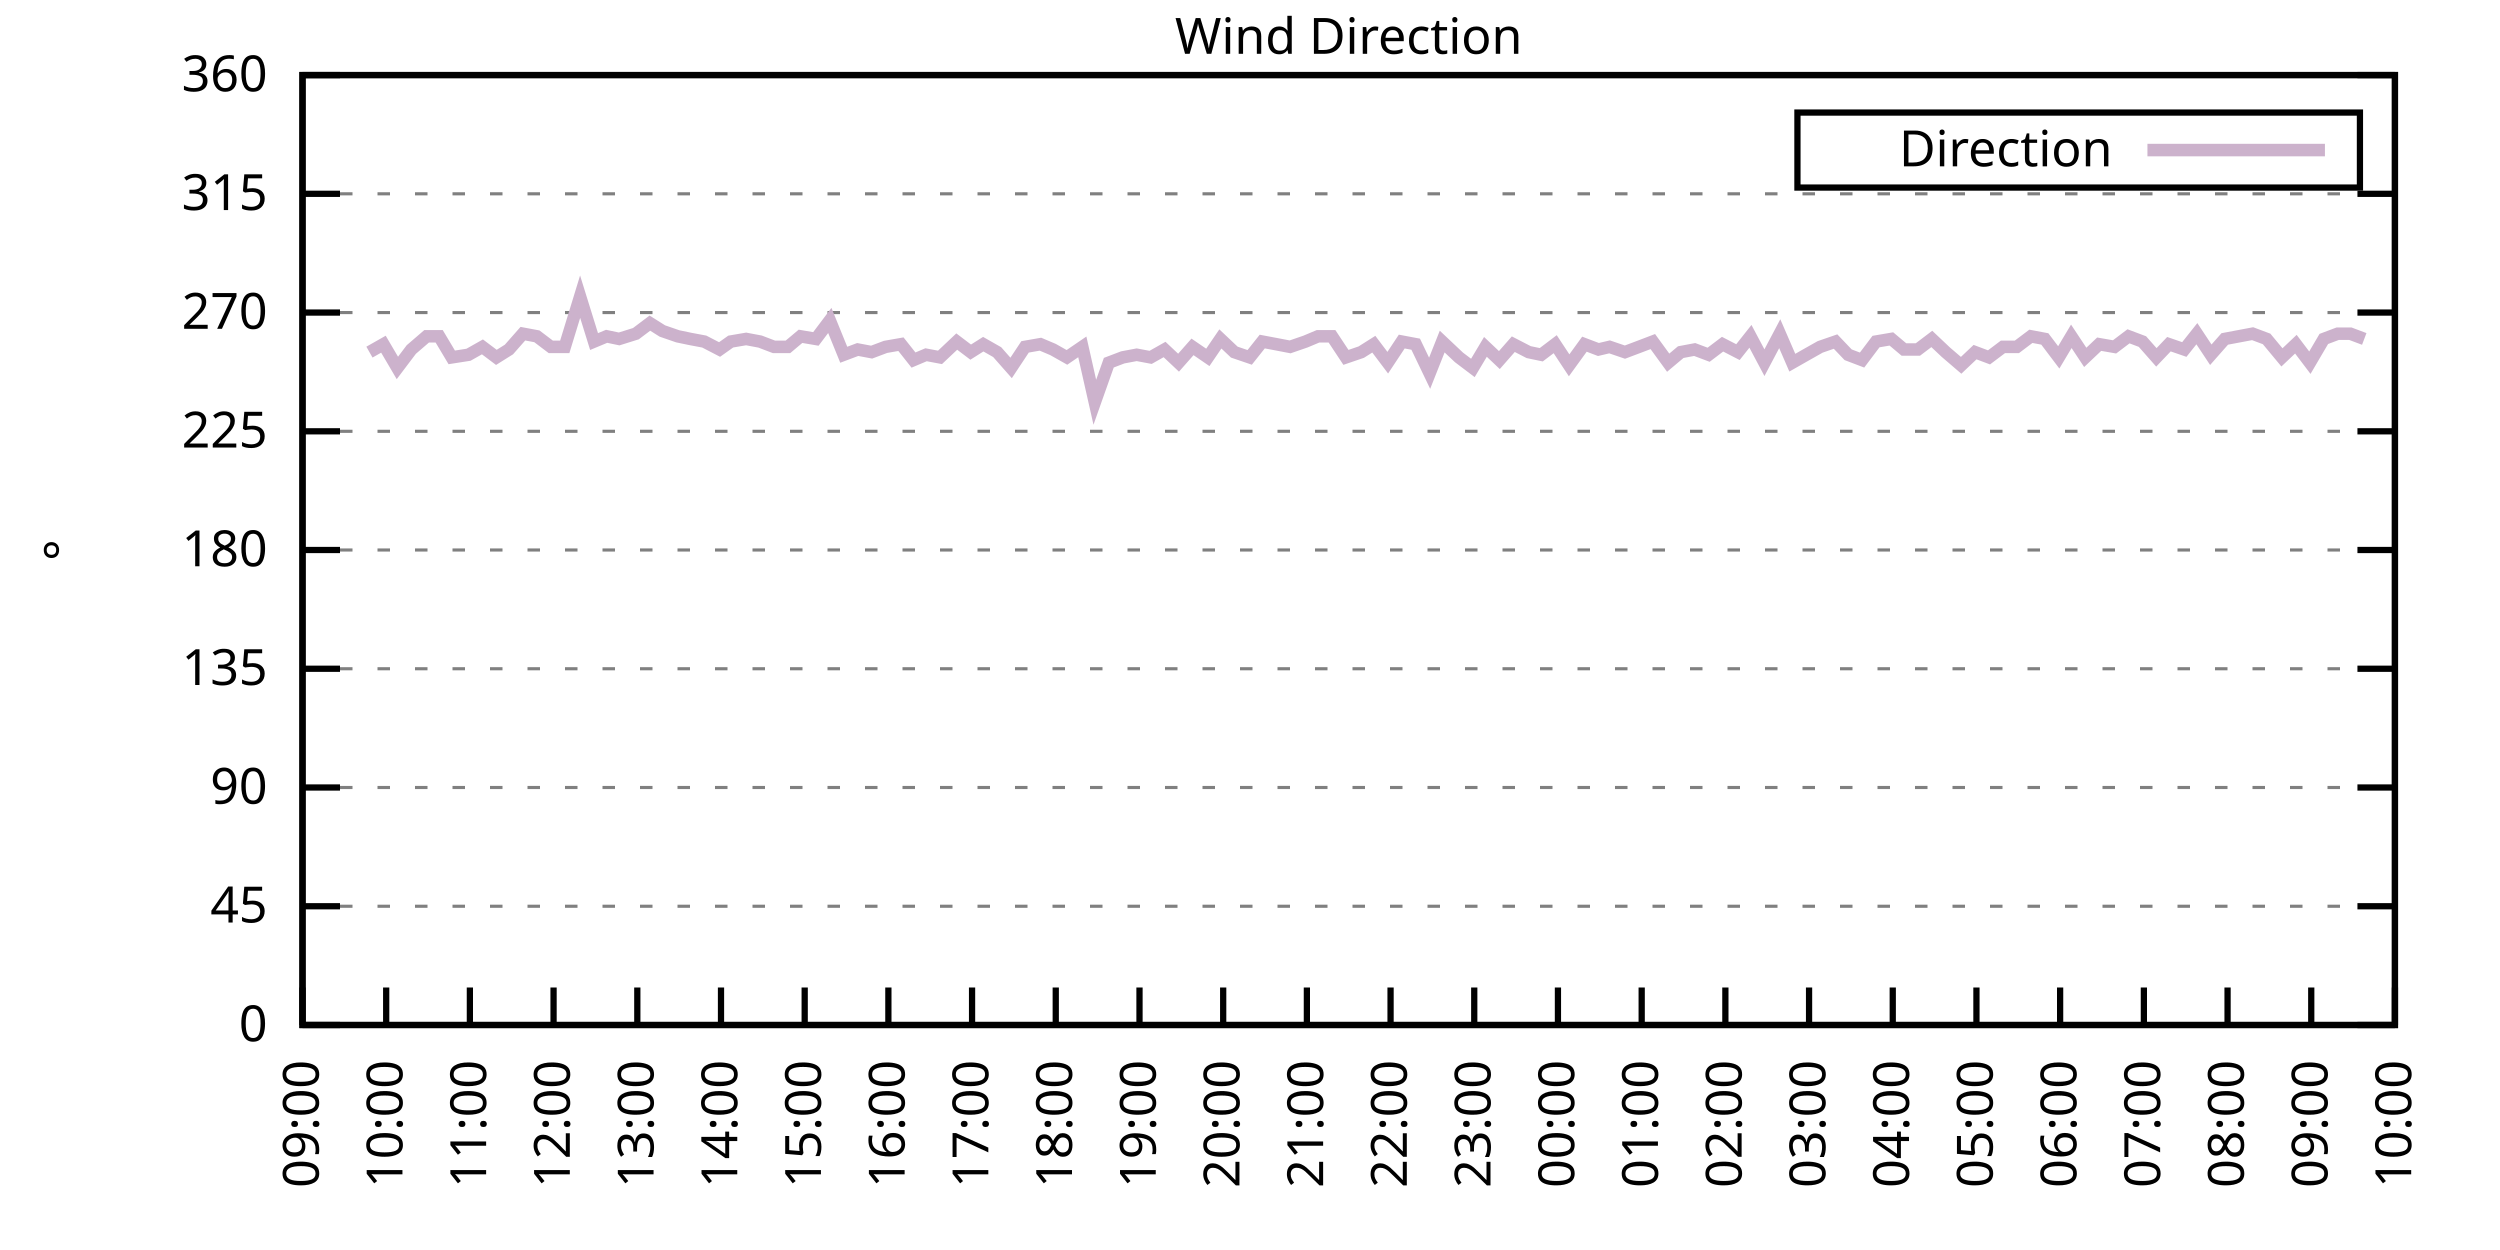
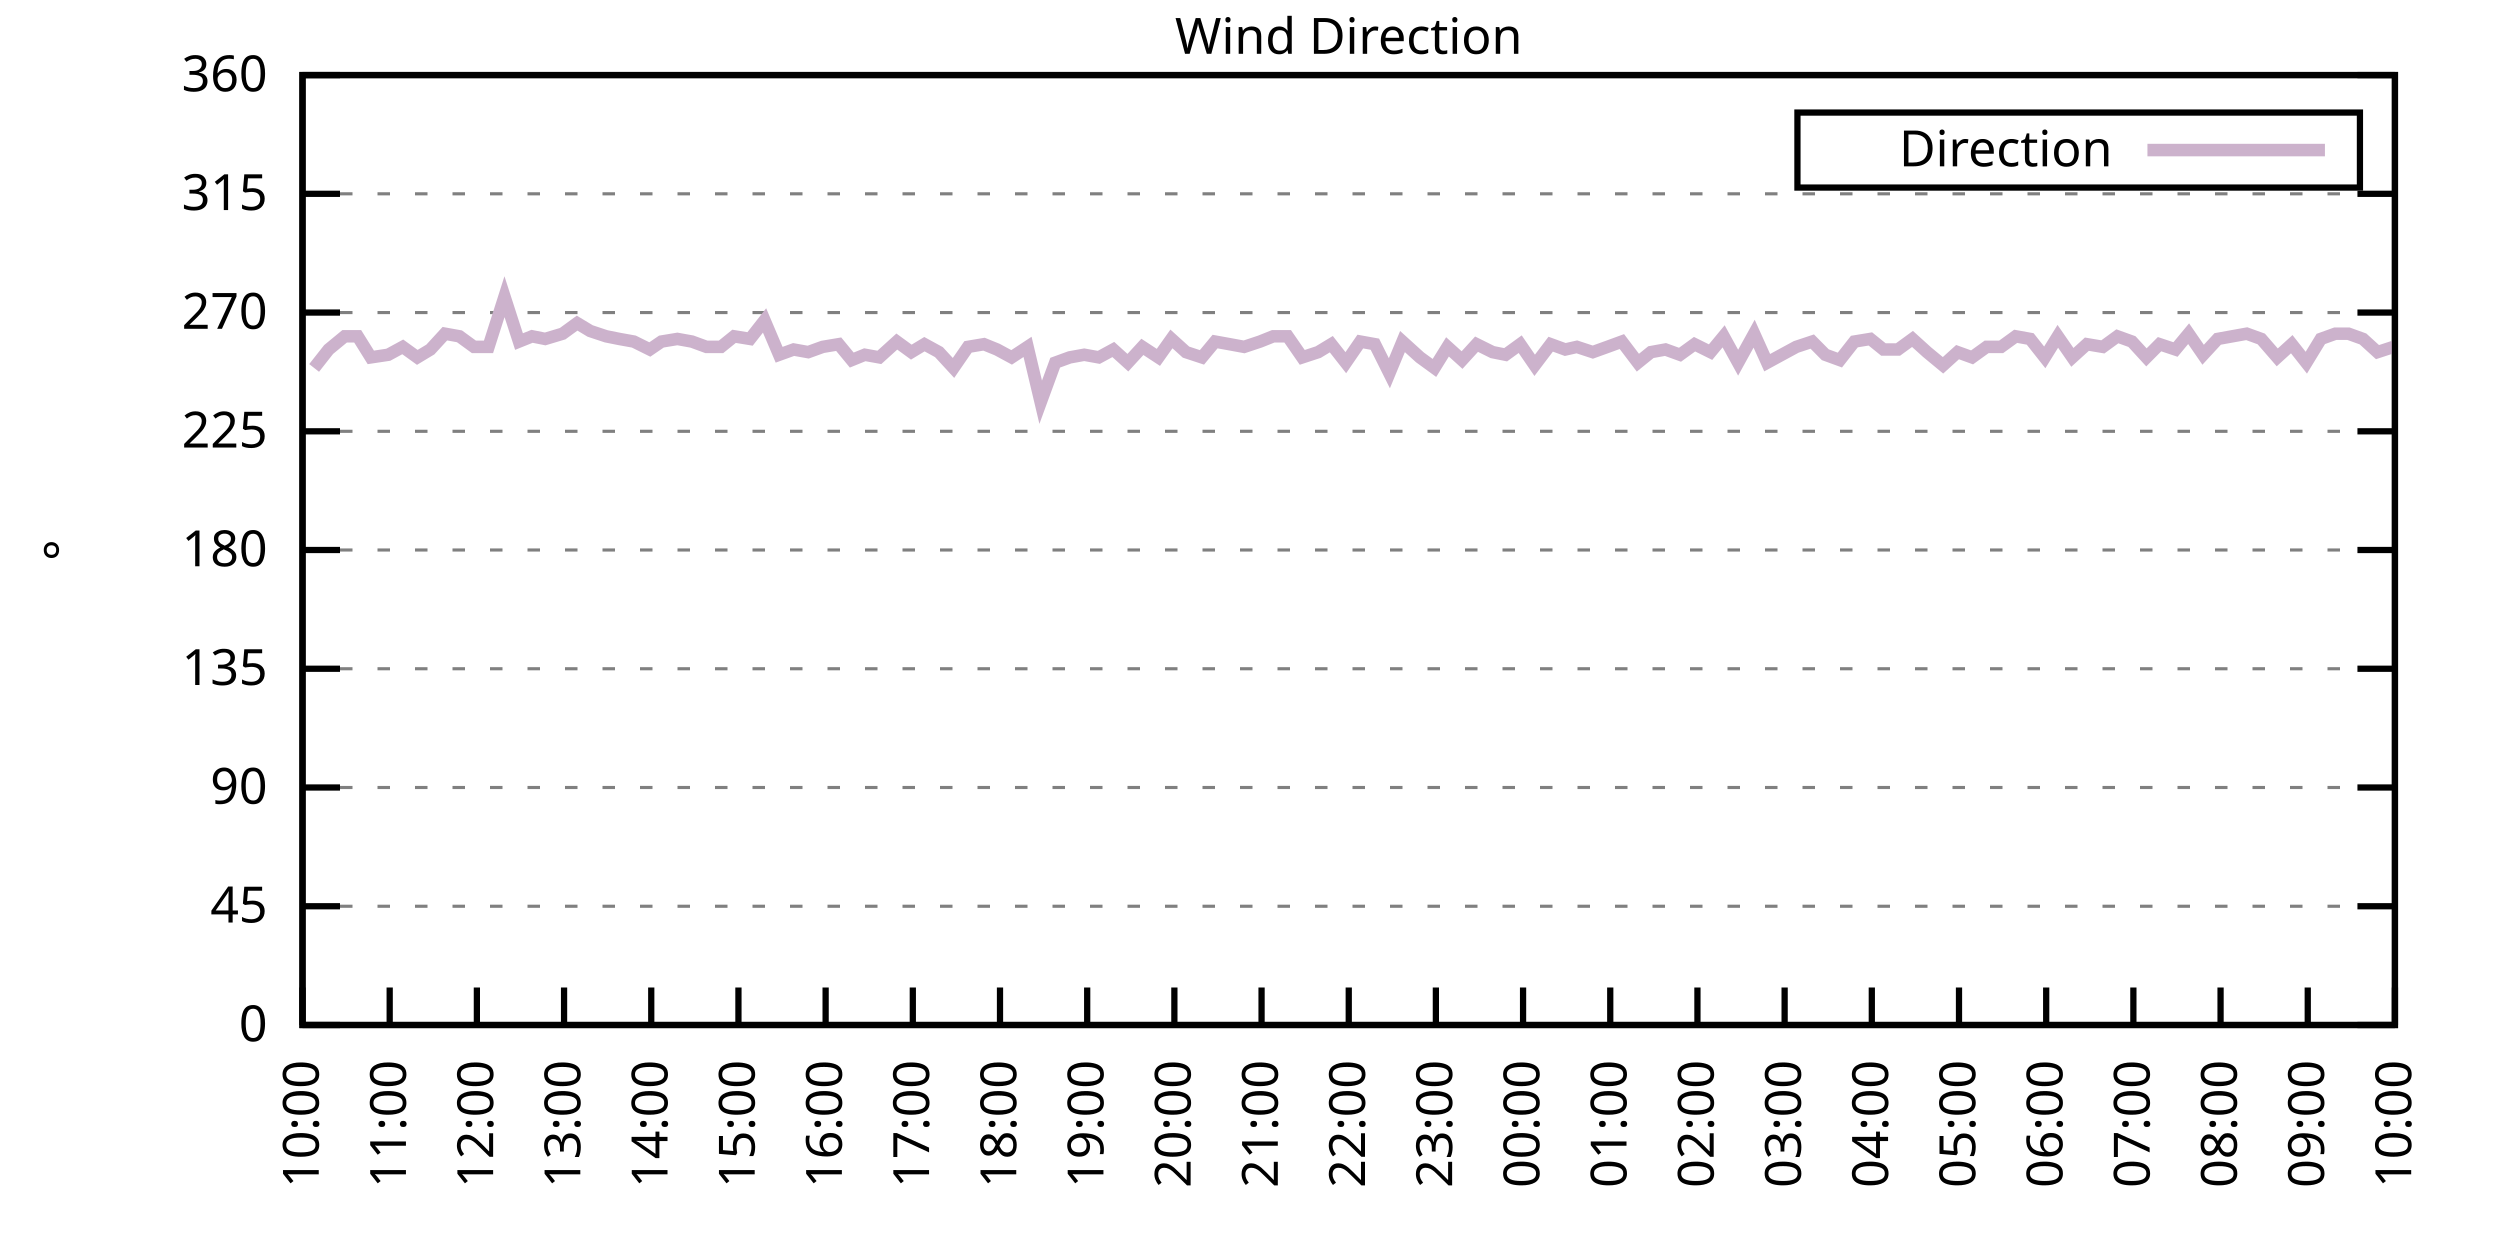
<svg xmlns="http://www.w3.org/2000/svg" xmlns:xlink="http://www.w3.org/1999/xlink" width="400" height="200" viewBox="0 0 400 200">
  <g id="gnuplot_canvas">
    <rect x="0" y="0" width="400" height="200" fill="none" />
    <defs>
      <circle id="gpDot" r="0.5" stroke-width="0.5" stroke="currentColor" />
      <path id="gpPt0" stroke-width="0.333" stroke="currentColor" d="M-1,0 h2 M0,-1 v2" />
      <path id="gpPt1" stroke-width="0.333" stroke="currentColor" d="M-1,-1 L1,1 M1,-1 L-1,1" />
      <path id="gpPt2" stroke-width="0.333" stroke="currentColor" d="M-1,0 L1,0 M0,-1 L0,1 M-1,-1 L1,1 M-1,1 L1,-1" />
      <rect id="gpPt3" stroke-width="0.333" stroke="currentColor" x="-1" y="-1" width="2" height="2" />
      <rect id="gpPt4" stroke-width="0.333" stroke="currentColor" fill="currentColor" x="-1" y="-1" width="2" height="2" />
      <circle id="gpPt5" stroke-width="0.333" stroke="currentColor" cx="0" cy="0" r="1" />
      <use xlink:href="#gpPt5" id="gpPt6" fill="currentColor" stroke="none" />
      <path id="gpPt7" stroke-width="0.333" stroke="currentColor" d="M0,-1.33 L-1.33,0.67 L1.33,0.67 z" />
      <use xlink:href="#gpPt7" id="gpPt8" fill="currentColor" stroke="none" />
      <use xlink:href="#gpPt7" id="gpPt9" stroke="currentColor" transform="rotate(180)" />
      <use xlink:href="#gpPt9" id="gpPt10" fill="currentColor" stroke="none" />
      <use xlink:href="#gpPt3" id="gpPt11" stroke="currentColor" transform="rotate(45)" />
      <use xlink:href="#gpPt11" id="gpPt12" fill="currentColor" stroke="none" />
      <path id="gpPt13" stroke-width="0.333" stroke="currentColor" d="M0,1.330 L1.265,0.411 L0.782,-1.067 L-0.782,-1.076 L-1.265,0.411 z" />
      <use xlink:href="#gpPt13" id="gpPt14" fill="currentColor" stroke="none" />
      <filter id="textbox" filterUnits="objectBoundingBox" x="0" y="0" height="1" width="1">
        <feFlood flood-color="white" flood-opacity="1" result="bgnd" />
        <feComposite in="SourceGraphic" in2="bgnd" operator="atop" />
      </filter>
      <filter id="greybox" filterUnits="objectBoundingBox" x="0" y="0" height="1" width="1">
        <feFlood flood-color="lightgrey" flood-opacity="1" result="grey" />
        <feComposite in="SourceGraphic" in2="grey" operator="atop" />
      </filter>
    </defs>
    <g fill="none" color="white" stroke="currentColor" stroke-width="1.00" stroke-linecap="butt" stroke-linejoin="miter">
</g>
    <g fill="none" color="black" stroke="currentColor" stroke-width="1.00" stroke-linecap="butt" stroke-linejoin="miter">
      <g stroke="none" shape-rendering="crispEdges">
        <polygon fill="rgb(255, 255, 255)" points="48.40,164.00 383.18,164.00 383.18,12.02 48.40,12.02 " />
      </g>
    </g>
    <g fill="none" color="black" stroke="currentColor" stroke-width="1.00" stroke-linecap="butt" stroke-linejoin="miter">
</g>
    <g fill="none" color="black" stroke="black" stroke-width="0.50" stroke-linecap="butt" stroke-linejoin="miter">
</g>
    <g fill="none" color="gray" stroke="currentColor" stroke-width="0.50" stroke-linecap="butt" stroke-linejoin="miter">
      <path stroke="gray" stroke-dasharray="2,4" class="gridline" d="M48.40,164.00 L383.19,164.00  " />
    </g>
    <g fill="none" color="gray" stroke="gray" stroke-width="1.00" stroke-linecap="butt" stroke-linejoin="miter">
</g>
    <g fill="none" color="black" stroke="currentColor" stroke-width="1.00" stroke-linecap="butt" stroke-linejoin="miter">
      <path stroke="black" d="M48.40,164.00 L54.40,164.00 M383.19,164.00 L377.19,164.00  " />
      <g transform="translate(42.80,166.60)" stroke="none" fill="black" font-family="Sans" font-size="8.00" text-anchor="end">
        <text>
          <tspan font-family="Sans"> 0</tspan>
        </text>
      </g>
    </g>
    <g fill="none" color="black" stroke="currentColor" stroke-width="1.00" stroke-linecap="butt" stroke-linejoin="miter">
</g>
    <g fill="none" color="black" stroke="black" stroke-width="0.50" stroke-linecap="butt" stroke-linejoin="miter">
</g>
    <g fill="none" color="gray" stroke="currentColor" stroke-width="0.50" stroke-linecap="butt" stroke-linejoin="miter">
      <path stroke="gray" stroke-dasharray="2,4" class="gridline" d="M48.40,145.00 L383.19,145.00  " />
    </g>
    <g fill="none" color="gray" stroke="gray" stroke-width="1.00" stroke-linecap="butt" stroke-linejoin="miter">
</g>
    <g fill="none" color="black" stroke="currentColor" stroke-width="1.00" stroke-linecap="butt" stroke-linejoin="miter">
      <path stroke="black" d="M48.40,145.00 L54.40,145.00 M383.19,145.00 L377.19,145.00  " />
      <g transform="translate(42.80,147.60)" stroke="none" fill="black" font-family="Sans" font-size="8.00" text-anchor="end">
        <text>
          <tspan font-family="Sans"> 45</tspan>
        </text>
      </g>
    </g>
    <g fill="none" color="black" stroke="currentColor" stroke-width="1.00" stroke-linecap="butt" stroke-linejoin="miter">
</g>
    <g fill="none" color="black" stroke="black" stroke-width="0.50" stroke-linecap="butt" stroke-linejoin="miter">
</g>
    <g fill="none" color="gray" stroke="currentColor" stroke-width="0.50" stroke-linecap="butt" stroke-linejoin="miter">
      <path stroke="gray" stroke-dasharray="2,4" class="gridline" d="M48.40,126.00 L383.19,126.00  " />
    </g>
    <g fill="none" color="gray" stroke="gray" stroke-width="1.00" stroke-linecap="butt" stroke-linejoin="miter">
</g>
    <g fill="none" color="black" stroke="currentColor" stroke-width="1.00" stroke-linecap="butt" stroke-linejoin="miter">
      <path stroke="black" d="M48.40,126.00 L54.40,126.00 M383.19,126.00 L377.19,126.00  " />
      <g transform="translate(42.80,128.60)" stroke="none" fill="black" font-family="Sans" font-size="8.00" text-anchor="end">
        <text>
          <tspan font-family="Sans"> 90</tspan>
        </text>
      </g>
    </g>
    <g fill="none" color="black" stroke="currentColor" stroke-width="1.00" stroke-linecap="butt" stroke-linejoin="miter">
</g>
    <g fill="none" color="black" stroke="black" stroke-width="0.50" stroke-linecap="butt" stroke-linejoin="miter">
</g>
    <g fill="none" color="gray" stroke="currentColor" stroke-width="0.50" stroke-linecap="butt" stroke-linejoin="miter">
      <path stroke="gray" stroke-dasharray="2,4" class="gridline" d="M48.40,107.00 L383.19,107.00  " />
    </g>
    <g fill="none" color="gray" stroke="gray" stroke-width="1.00" stroke-linecap="butt" stroke-linejoin="miter">
</g>
    <g fill="none" color="black" stroke="currentColor" stroke-width="1.00" stroke-linecap="butt" stroke-linejoin="miter">
      <path stroke="black" d="M48.40,107.00 L54.40,107.00 M383.19,107.00 L377.19,107.00  " />
      <g transform="translate(42.80,109.60)" stroke="none" fill="black" font-family="Sans" font-size="8.00" text-anchor="end">
        <text>
          <tspan font-family="Sans"> 135</tspan>
        </text>
      </g>
    </g>
    <g fill="none" color="black" stroke="currentColor" stroke-width="1.00" stroke-linecap="butt" stroke-linejoin="miter">
</g>
    <g fill="none" color="black" stroke="black" stroke-width="0.50" stroke-linecap="butt" stroke-linejoin="miter">
</g>
    <g fill="none" color="gray" stroke="currentColor" stroke-width="0.50" stroke-linecap="butt" stroke-linejoin="miter">
      <path stroke="gray" stroke-dasharray="2,4" class="gridline" d="M48.40,88.00 L383.19,88.00  " />
    </g>
    <g fill="none" color="gray" stroke="gray" stroke-width="1.00" stroke-linecap="butt" stroke-linejoin="miter">
</g>
    <g fill="none" color="black" stroke="currentColor" stroke-width="1.00" stroke-linecap="butt" stroke-linejoin="miter">
      <path stroke="black" d="M48.40,88.00 L54.40,88.00 M383.19,88.00 L377.19,88.00  " />
      <g transform="translate(42.80,90.60)" stroke="none" fill="black" font-family="Sans" font-size="8.00" text-anchor="end">
        <text>
          <tspan font-family="Sans"> 180</tspan>
        </text>
      </g>
    </g>
    <g fill="none" color="black" stroke="currentColor" stroke-width="1.00" stroke-linecap="butt" stroke-linejoin="miter">
</g>
    <g fill="none" color="black" stroke="black" stroke-width="0.50" stroke-linecap="butt" stroke-linejoin="miter">
</g>
    <g fill="none" color="gray" stroke="currentColor" stroke-width="0.50" stroke-linecap="butt" stroke-linejoin="miter">
      <path stroke="gray" stroke-dasharray="2,4" class="gridline" d="M48.40,69.01 L383.19,69.01  " />
    </g>
    <g fill="none" color="gray" stroke="gray" stroke-width="1.00" stroke-linecap="butt" stroke-linejoin="miter">
</g>
    <g fill="none" color="black" stroke="currentColor" stroke-width="1.00" stroke-linecap="butt" stroke-linejoin="miter">
      <path stroke="black" d="M48.40,69.01 L54.40,69.01 M383.19,69.01 L377.19,69.01  " />
      <g transform="translate(42.80,71.61)" stroke="none" fill="black" font-family="Sans" font-size="8.00" text-anchor="end">
        <text>
          <tspan font-family="Sans"> 225</tspan>
        </text>
      </g>
    </g>
    <g fill="none" color="black" stroke="currentColor" stroke-width="1.00" stroke-linecap="butt" stroke-linejoin="miter">
</g>
    <g fill="none" color="black" stroke="black" stroke-width="0.50" stroke-linecap="butt" stroke-linejoin="miter">
</g>
    <g fill="none" color="gray" stroke="currentColor" stroke-width="0.50" stroke-linecap="butt" stroke-linejoin="miter">
      <path stroke="gray" stroke-dasharray="2,4" class="gridline" d="M48.40,50.01 L383.19,50.01  " />
    </g>
    <g fill="none" color="gray" stroke="gray" stroke-width="1.00" stroke-linecap="butt" stroke-linejoin="miter">
</g>
    <g fill="none" color="black" stroke="currentColor" stroke-width="1.00" stroke-linecap="butt" stroke-linejoin="miter">
      <path stroke="black" d="M48.40,50.01 L54.40,50.01 M383.19,50.01 L377.19,50.01  " />
      <g transform="translate(42.80,52.61)" stroke="none" fill="black" font-family="Sans" font-size="8.00" text-anchor="end">
        <text>
          <tspan font-family="Sans"> 270</tspan>
        </text>
      </g>
    </g>
    <g fill="none" color="black" stroke="currentColor" stroke-width="1.00" stroke-linecap="butt" stroke-linejoin="miter">
</g>
    <g fill="none" color="black" stroke="black" stroke-width="0.50" stroke-linecap="butt" stroke-linejoin="miter">
</g>
    <g fill="none" color="gray" stroke="currentColor" stroke-width="0.50" stroke-linecap="butt" stroke-linejoin="miter">
      <path stroke="gray" stroke-dasharray="2,4" class="gridline" d="M48.40,31.01 L383.19,31.01  " />
    </g>
    <g fill="none" color="gray" stroke="gray" stroke-width="1.00" stroke-linecap="butt" stroke-linejoin="miter">
</g>
    <g fill="none" color="black" stroke="currentColor" stroke-width="1.00" stroke-linecap="butt" stroke-linejoin="miter">
      <path stroke="black" d="M48.40,31.01 L54.40,31.01 M383.19,31.01 L377.19,31.01  " />
      <g transform="translate(42.80,33.61)" stroke="none" fill="black" font-family="Sans" font-size="8.00" text-anchor="end">
        <text>
          <tspan font-family="Sans"> 315</tspan>
        </text>
      </g>
    </g>
    <g fill="none" color="black" stroke="currentColor" stroke-width="1.00" stroke-linecap="butt" stroke-linejoin="miter">
</g>
    <g fill="none" color="black" stroke="black" stroke-width="0.50" stroke-linecap="butt" stroke-linejoin="miter">
</g>
    <g fill="none" color="gray" stroke="currentColor" stroke-width="0.50" stroke-linecap="butt" stroke-linejoin="miter">
      <path stroke="gray" stroke-dasharray="2,4" class="gridline" d="M48.40,12.01 L383.19,12.01  " />
    </g>
    <g fill="none" color="gray" stroke="gray" stroke-width="1.00" stroke-linecap="butt" stroke-linejoin="miter">
</g>
    <g fill="none" color="black" stroke="currentColor" stroke-width="1.00" stroke-linecap="butt" stroke-linejoin="miter">
      <path stroke="black" d="M48.40,12.01 L54.40,12.01 M383.19,12.01 L377.19,12.01  " />
      <g transform="translate(42.80,14.61)" stroke="none" fill="black" font-family="Sans" font-size="8.00" text-anchor="end">
        <text>
          <tspan font-family="Sans"> 360</tspan>
        </text>
      </g>
    </g>
    <g fill="none" color="black" stroke="currentColor" stroke-width="1.00" stroke-linecap="butt" stroke-linejoin="miter">
      <path stroke="black" d="M48.40,164.00 L48.40,158.00  " />
      <g transform="translate(51.00,169.60) rotate(270.00)" stroke="none" fill="black" font-family="Sans" font-size="8.00" text-anchor="end">
        <text>
-           <tspan font-family="Sans">09:00</tspan>
-         </text>
-       </g>
-     </g>
-     <g fill="none" color="black" stroke="currentColor" stroke-width="1.00" stroke-linecap="butt" stroke-linejoin="miter">
-       <path stroke="black" d="M61.79,164.00 L61.79,158.00  " />
-       <g transform="translate(64.39,169.60) rotate(270.00)" stroke="none" fill="black" font-family="Sans" font-size="8.00" text-anchor="end">
-         <text>
          <tspan font-family="Sans">10:00</tspan>
        </text>
      </g>
    </g>
    <g fill="none" color="black" stroke="currentColor" stroke-width="1.00" stroke-linecap="butt" stroke-linejoin="miter">
-       <path stroke="black" d="M75.18,164.00 L75.18,158.00  " />
-       <g transform="translate(77.78,169.60) rotate(270.00)" stroke="none" fill="black" font-family="Sans" font-size="8.00" text-anchor="end">
+       <path stroke="black" d="M62.35,164.00 L62.35,158.00  " />
+       <g transform="translate(64.95,169.60) rotate(270.00)" stroke="none" fill="black" font-family="Sans" font-size="8.00" text-anchor="end">
        <text>
          <tspan font-family="Sans">11:00</tspan>
        </text>
      </g>
    </g>
    <g fill="none" color="black" stroke="currentColor" stroke-width="1.00" stroke-linecap="butt" stroke-linejoin="miter">
-       <path stroke="black" d="M88.57,164.00 L88.57,158.00  " />
-       <g transform="translate(91.17,169.60) rotate(270.00)" stroke="none" fill="black" font-family="Sans" font-size="8.00" text-anchor="end">
+       <path stroke="black" d="M76.30,164.00 L76.30,158.00  " />
+       <g transform="translate(78.90,169.60) rotate(270.00)" stroke="none" fill="black" font-family="Sans" font-size="8.00" text-anchor="end">
        <text>
          <tspan font-family="Sans">12:00</tspan>
        </text>
      </g>
    </g>
    <g fill="none" color="black" stroke="currentColor" stroke-width="1.00" stroke-linecap="butt" stroke-linejoin="miter">
-       <path stroke="black" d="M101.97,164.00 L101.97,158.00  " />
-       <g transform="translate(104.57,169.60) rotate(270.00)" stroke="none" fill="black" font-family="Sans" font-size="8.00" text-anchor="end">
+       <path stroke="black" d="M90.25,164.00 L90.25,158.00  " />
+       <g transform="translate(92.85,169.60) rotate(270.00)" stroke="none" fill="black" font-family="Sans" font-size="8.00" text-anchor="end">
        <text>
          <tspan font-family="Sans">13:00</tspan>
        </text>
      </g>
    </g>
    <g fill="none" color="black" stroke="currentColor" stroke-width="1.00" stroke-linecap="butt" stroke-linejoin="miter">
-       <path stroke="black" d="M115.36,164.00 L115.36,158.00  " />
-       <g transform="translate(117.96,169.60) rotate(270.00)" stroke="none" fill="black" font-family="Sans" font-size="8.00" text-anchor="end">
+       <path stroke="black" d="M104.20,164.00 L104.20,158.00  " />
+       <g transform="translate(106.80,169.60) rotate(270.00)" stroke="none" fill="black" font-family="Sans" font-size="8.00" text-anchor="end">
        <text>
          <tspan font-family="Sans">14:00</tspan>
        </text>
      </g>
    </g>
    <g fill="none" color="black" stroke="currentColor" stroke-width="1.00" stroke-linecap="butt" stroke-linejoin="miter">
-       <path stroke="black" d="M128.75,164.00 L128.75,158.00  " />
-       <g transform="translate(131.35,169.60) rotate(270.00)" stroke="none" fill="black" font-family="Sans" font-size="8.00" text-anchor="end">
+       <path stroke="black" d="M118.15,164.00 L118.15,158.00  " />
+       <g transform="translate(120.75,169.60) rotate(270.00)" stroke="none" fill="black" font-family="Sans" font-size="8.00" text-anchor="end">
        <text>
          <tspan font-family="Sans">15:00</tspan>
        </text>
      </g>
    </g>
    <g fill="none" color="black" stroke="currentColor" stroke-width="1.00" stroke-linecap="butt" stroke-linejoin="miter">
-       <path stroke="black" d="M142.14,164.00 L142.14,158.00  " />
-       <g transform="translate(144.74,169.60) rotate(270.00)" stroke="none" fill="black" font-family="Sans" font-size="8.00" text-anchor="end">
+       <path stroke="black" d="M132.10,164.00 L132.10,158.00  " />
+       <g transform="translate(134.70,169.60) rotate(270.00)" stroke="none" fill="black" font-family="Sans" font-size="8.00" text-anchor="end">
        <text>
          <tspan font-family="Sans">16:00</tspan>
        </text>
      </g>
    </g>
    <g fill="none" color="black" stroke="currentColor" stroke-width="1.00" stroke-linecap="butt" stroke-linejoin="miter">
-       <path stroke="black" d="M155.53,164.00 L155.53,158.00  " />
-       <g transform="translate(158.13,169.60) rotate(270.00)" stroke="none" fill="black" font-family="Sans" font-size="8.00" text-anchor="end">
+       <path stroke="black" d="M146.05,164.00 L146.05,158.00  " />
+       <g transform="translate(148.65,169.60) rotate(270.00)" stroke="none" fill="black" font-family="Sans" font-size="8.00" text-anchor="end">
        <text>
          <tspan font-family="Sans">17:00</tspan>
        </text>
      </g>
    </g>
    <g fill="none" color="black" stroke="currentColor" stroke-width="1.00" stroke-linecap="butt" stroke-linejoin="miter">
-       <path stroke="black" d="M168.92,164.00 L168.92,158.00  " />
-       <g transform="translate(171.52,169.60) rotate(270.00)" stroke="none" fill="black" font-family="Sans" font-size="8.00" text-anchor="end">
+       <path stroke="black" d="M160.00,164.00 L160.00,158.00  " />
+       <g transform="translate(162.60,169.60) rotate(270.00)" stroke="none" fill="black" font-family="Sans" font-size="8.00" text-anchor="end">
        <text>
          <tspan font-family="Sans">18:00</tspan>
        </text>
      </g>
    </g>
    <g fill="none" color="black" stroke="currentColor" stroke-width="1.00" stroke-linecap="butt" stroke-linejoin="miter">
-       <path stroke="black" d="M182.32,164.00 L182.32,158.00  " />
-       <g transform="translate(184.92,169.60) rotate(270.00)" stroke="none" fill="black" font-family="Sans" font-size="8.00" text-anchor="end">
+       <path stroke="black" d="M173.95,164.00 L173.95,158.00  " />
+       <g transform="translate(176.55,169.60) rotate(270.00)" stroke="none" fill="black" font-family="Sans" font-size="8.00" text-anchor="end">
        <text>
          <tspan font-family="Sans">19:00</tspan>
        </text>
      </g>
    </g>
    <g fill="none" color="black" stroke="currentColor" stroke-width="1.00" stroke-linecap="butt" stroke-linejoin="miter">
-       <path stroke="black" d="M195.71,164.00 L195.71,158.00  " />
-       <g transform="translate(198.31,169.60) rotate(270.00)" stroke="none" fill="black" font-family="Sans" font-size="8.00" text-anchor="end">
+       <path stroke="black" d="M187.90,164.00 L187.90,158.00  " />
+       <g transform="translate(190.50,169.60) rotate(270.00)" stroke="none" fill="black" font-family="Sans" font-size="8.00" text-anchor="end">
        <text>
          <tspan font-family="Sans">20:00</tspan>
        </text>
      </g>
    </g>
    <g fill="none" color="black" stroke="currentColor" stroke-width="1.00" stroke-linecap="butt" stroke-linejoin="miter">
-       <path stroke="black" d="M209.10,164.00 L209.10,158.00  " />
-       <g transform="translate(211.70,169.60) rotate(270.00)" stroke="none" fill="black" font-family="Sans" font-size="8.00" text-anchor="end">
+       <path stroke="black" d="M201.85,164.00 L201.85,158.00  " />
+       <g transform="translate(204.45,169.60) rotate(270.00)" stroke="none" fill="black" font-family="Sans" font-size="8.00" text-anchor="end">
        <text>
          <tspan font-family="Sans">21:00</tspan>
        </text>
      </g>
    </g>
    <g fill="none" color="black" stroke="currentColor" stroke-width="1.00" stroke-linecap="butt" stroke-linejoin="miter">
-       <path stroke="black" d="M222.49,164.00 L222.49,158.00  " />
-       <g transform="translate(225.09,169.60) rotate(270.00)" stroke="none" fill="black" font-family="Sans" font-size="8.00" text-anchor="end">
+       <path stroke="black" d="M215.80,164.00 L215.80,158.00  " />
+       <g transform="translate(218.40,169.60) rotate(270.00)" stroke="none" fill="black" font-family="Sans" font-size="8.00" text-anchor="end">
        <text>
          <tspan font-family="Sans">22:00</tspan>
        </text>
      </g>
    </g>
    <g fill="none" color="black" stroke="currentColor" stroke-width="1.00" stroke-linecap="butt" stroke-linejoin="miter">
-       <path stroke="black" d="M235.88,164.00 L235.88,158.00  " />
-       <g transform="translate(238.48,169.60) rotate(270.00)" stroke="none" fill="black" font-family="Sans" font-size="8.00" text-anchor="end">
+       <path stroke="black" d="M229.74,164.00 L229.74,158.00  " />
+       <g transform="translate(232.34,169.60) rotate(270.00)" stroke="none" fill="black" font-family="Sans" font-size="8.00" text-anchor="end">
        <text>
          <tspan font-family="Sans">23:00</tspan>
        </text>
      </g>
    </g>
    <g fill="none" color="black" stroke="currentColor" stroke-width="1.00" stroke-linecap="butt" stroke-linejoin="miter">
-       <path stroke="black" d="M249.27,164.00 L249.27,158.00  " />
-       <g transform="translate(251.87,169.60) rotate(270.00)" stroke="none" fill="black" font-family="Sans" font-size="8.00" text-anchor="end">
+       <path stroke="black" d="M243.69,164.00 L243.69,158.00  " />
+       <g transform="translate(246.29,169.60) rotate(270.00)" stroke="none" fill="black" font-family="Sans" font-size="8.00" text-anchor="end">
        <text>
          <tspan font-family="Sans">00:00</tspan>
        </text>
      </g>
    </g>
    <g fill="none" color="black" stroke="currentColor" stroke-width="1.00" stroke-linecap="butt" stroke-linejoin="miter">
-       <path stroke="black" d="M262.67,164.00 L262.67,158.00  " />
-       <g transform="translate(265.27,169.60) rotate(270.00)" stroke="none" fill="black" font-family="Sans" font-size="8.00" text-anchor="end">
+       <path stroke="black" d="M257.64,164.00 L257.64,158.00  " />
+       <g transform="translate(260.24,169.60) rotate(270.00)" stroke="none" fill="black" font-family="Sans" font-size="8.00" text-anchor="end">
        <text>
          <tspan font-family="Sans">01:00</tspan>
        </text>
      </g>
    </g>
    <g fill="none" color="black" stroke="currentColor" stroke-width="1.00" stroke-linecap="butt" stroke-linejoin="miter">
-       <path stroke="black" d="M276.06,164.00 L276.06,158.00  " />
-       <g transform="translate(278.66,169.60) rotate(270.00)" stroke="none" fill="black" font-family="Sans" font-size="8.00" text-anchor="end">
+       <path stroke="black" d="M271.59,164.00 L271.59,158.00  " />
+       <g transform="translate(274.19,169.60) rotate(270.00)" stroke="none" fill="black" font-family="Sans" font-size="8.00" text-anchor="end">
        <text>
          <tspan font-family="Sans">02:00</tspan>
        </text>
      </g>
    </g>
    <g fill="none" color="black" stroke="currentColor" stroke-width="1.00" stroke-linecap="butt" stroke-linejoin="miter">
-       <path stroke="black" d="M289.45,164.00 L289.45,158.00  " />
-       <g transform="translate(292.05,169.60) rotate(270.00)" stroke="none" fill="black" font-family="Sans" font-size="8.00" text-anchor="end">
+       <path stroke="black" d="M285.54,164.00 L285.54,158.00  " />
+       <g transform="translate(288.14,169.60) rotate(270.00)" stroke="none" fill="black" font-family="Sans" font-size="8.00" text-anchor="end">
        <text>
          <tspan font-family="Sans">03:00</tspan>
        </text>
      </g>
    </g>
    <g fill="none" color="black" stroke="currentColor" stroke-width="1.00" stroke-linecap="butt" stroke-linejoin="miter">
-       <path stroke="black" d="M302.84,164.00 L302.84,158.00  " />
-       <g transform="translate(305.44,169.60) rotate(270.00)" stroke="none" fill="black" font-family="Sans" font-size="8.00" text-anchor="end">
+       <path stroke="black" d="M299.49,164.00 L299.49,158.00  " />
+       <g transform="translate(302.09,169.60) rotate(270.00)" stroke="none" fill="black" font-family="Sans" font-size="8.00" text-anchor="end">
        <text>
          <tspan font-family="Sans">04:00</tspan>
        </text>
      </g>
    </g>
    <g fill="none" color="black" stroke="currentColor" stroke-width="1.00" stroke-linecap="butt" stroke-linejoin="miter">
-       <path stroke="black" d="M316.23,164.00 L316.23,158.00  " />
-       <g transform="translate(318.83,169.60) rotate(270.00)" stroke="none" fill="black" font-family="Sans" font-size="8.00" text-anchor="end">
+       <path stroke="black" d="M313.44,164.00 L313.44,158.00  " />
+       <g transform="translate(316.04,169.60) rotate(270.00)" stroke="none" fill="black" font-family="Sans" font-size="8.00" text-anchor="end">
        <text>
          <tspan font-family="Sans">05:00</tspan>
        </text>
      </g>
    </g>
    <g fill="none" color="black" stroke="currentColor" stroke-width="1.00" stroke-linecap="butt" stroke-linejoin="miter">
-       <path stroke="black" d="M329.62,164.00 L329.62,158.00  " />
-       <g transform="translate(332.22,169.60) rotate(270.00)" stroke="none" fill="black" font-family="Sans" font-size="8.00" text-anchor="end">
+       <path stroke="black" d="M327.39,164.00 L327.39,158.00  " />
+       <g transform="translate(329.99,169.60) rotate(270.00)" stroke="none" fill="black" font-family="Sans" font-size="8.00" text-anchor="end">
        <text>
          <tspan font-family="Sans">06:00</tspan>
        </text>
      </g>
    </g>
    <g fill="none" color="black" stroke="currentColor" stroke-width="1.00" stroke-linecap="butt" stroke-linejoin="miter">
-       <path stroke="black" d="M343.02,164.00 L343.02,158.00  " />
-       <g transform="translate(345.62,169.60) rotate(270.00)" stroke="none" fill="black" font-family="Sans" font-size="8.00" text-anchor="end">
+       <path stroke="black" d="M341.34,164.00 L341.34,158.00  " />
+       <g transform="translate(343.94,169.60) rotate(270.00)" stroke="none" fill="black" font-family="Sans" font-size="8.00" text-anchor="end">
        <text>
          <tspan font-family="Sans">07:00</tspan>
        </text>
      </g>
    </g>
    <g fill="none" color="black" stroke="currentColor" stroke-width="1.00" stroke-linecap="butt" stroke-linejoin="miter">
-       <path stroke="black" d="M356.41,164.00 L356.41,158.00  " />
-       <g transform="translate(359.01,169.60) rotate(270.00)" stroke="none" fill="black" font-family="Sans" font-size="8.00" text-anchor="end">
+       <path stroke="black" d="M355.29,164.00 L355.29,158.00  " />
+       <g transform="translate(357.89,169.60) rotate(270.00)" stroke="none" fill="black" font-family="Sans" font-size="8.00" text-anchor="end">
        <text>
          <tspan font-family="Sans">08:00</tspan>
        </text>
      </g>
    </g>
    <g fill="none" color="black" stroke="currentColor" stroke-width="1.00" stroke-linecap="butt" stroke-linejoin="miter">
-       <path stroke="black" d="M369.80,164.00 L369.80,158.00  " />
-       <g transform="translate(372.40,169.60) rotate(270.00)" stroke="none" fill="black" font-family="Sans" font-size="8.00" text-anchor="end">
+       <path stroke="black" d="M369.24,164.00 L369.24,158.00  " />
+       <g transform="translate(371.84,169.60) rotate(270.00)" stroke="none" fill="black" font-family="Sans" font-size="8.00" text-anchor="end">
        <text>
          <tspan font-family="Sans">09:00</tspan>
        </text>
      </g>
    </g>
    <g fill="none" color="black" stroke="currentColor" stroke-width="1.00" stroke-linecap="butt" stroke-linejoin="miter">
      <path stroke="black" d="M383.19,164.00 L383.19,158.00  " />
      <g transform="translate(385.79,169.60) rotate(270.00)" stroke="none" fill="black" font-family="Sans" font-size="8.00" text-anchor="end">
        <text>
          <tspan font-family="Sans">10:00</tspan>
        </text>
      </g>
    </g>
    <g fill="none" color="black" stroke="currentColor" stroke-width="1.00" stroke-linecap="butt" stroke-linejoin="miter">
</g>
    <g fill="none" color="black" stroke="currentColor" stroke-width="1.00" stroke-linecap="butt" stroke-linejoin="miter">
      <path stroke="black" d="M48.40,12.01 L48.40,164.00 L383.19,164.00 L383.19,12.01 L48.40,12.01 Z  " />
    </g>
    <g fill="none" color="black" stroke="currentColor" stroke-width="1.00" stroke-linecap="butt" stroke-linejoin="miter">
</g>
    <g fill="none" color="black" stroke="currentColor" stroke-width="1.00" stroke-linecap="butt" stroke-linejoin="miter">
      <path stroke="black" d="M287.59,30.01 L287.59,18.01 L377.59,18.01 L377.59,30.01 L287.59,30.01 Z  " />
    </g>
    <g id="Wind_direction_plot_1">
      <g fill="none" color="white" stroke="black" stroke-width="2.00" stroke-linecap="butt" stroke-linejoin="miter">
</g>
      <g fill="none" color="black" stroke="currentColor" stroke-width="2.00" stroke-linecap="butt" stroke-linejoin="miter">
        <g transform="translate(337.99,26.61)" stroke="none" fill="black" font-family="Sans" font-size="8.00" text-anchor="end">
          <text>
            <tspan font-family="Sans">Direction</tspan>
          </text>
        </g>
      </g>
      <g fill="none" color="black" stroke="currentColor" stroke-width="2.00" stroke-linecap="butt" stroke-linejoin="miter">
-         <path stroke="rgb(204, 178, 204)" d="M343.59,24.01 L371.99,24.01 M59.11,56.34 L61.35,55.07 L63.58,58.87 L65.81,55.92 L68.26,53.81 L70.27,53.81   L72.28,57.18 L74.96,56.76 L77.19,55.50 L79.42,57.18 L81.43,55.92 L83.66,53.39 L85.90,53.81 L88.13,55.50   L90.36,55.50 L92.82,47.47 L95.05,54.65 L97.06,53.81 L99.06,54.23 L101.74,53.39 L103.98,51.70 L105.98,52.96   L108.44,53.81 L110.45,54.23 L112.68,54.65 L115.13,55.92 L116.92,54.65 L119.38,54.23 L121.61,54.65 L123.84,55.50   L126.07,55.50 L128.08,53.81 L130.54,54.23 L132.77,51.27 L135.00,56.76 L137.23,55.92 L139.46,56.34 L141.69,55.50   L144.15,55.07 L146.16,57.61 L148.17,56.76 L150.40,57.18 L153.08,54.65 L155.31,56.34 L157.32,55.07 L159.55,56.34   L161.78,58.87 L164.01,55.50 L166.47,55.07 L168.48,55.92 L170.71,57.18 L173.17,55.50 L175.17,64.36 L177.41,58.03   L179.64,57.18 L181.87,56.76 L184.10,57.18 L186.33,55.92 L188.57,58.03 L190.80,55.50 L193.25,57.18 L195.26,54.23   L197.49,56.34 L199.95,57.18 L201.96,54.65 L204.19,55.07 L206.42,55.50 L208.88,54.65 L210.88,53.81 L213.12,53.81   L215.35,57.18 L217.80,56.34 L219.81,55.07 L222.04,58.03 L224.28,54.65 L226.51,55.07 L228.74,59.72 L230.75,54.65   L233.43,57.18 L235.66,58.87 L237.67,55.50 L239.90,57.61 L242.13,55.07 L244.59,56.34 L246.60,56.76 L248.83,55.07   L251.06,58.45 L253.51,55.07 L255.75,55.92 L257.53,55.50 L259.99,56.34 L262.22,55.50 L264.45,54.65 L266.91,58.03   L268.92,56.34 L271.15,55.92 L273.38,56.76 L275.61,55.07 L278.07,56.34 L280.07,53.81 L282.31,58.03 L284.76,53.39   L286.77,58.03 L289.00,56.76 L291.23,55.50 L293.69,54.65 L295.70,56.76 L297.93,57.61 L300.16,54.65 L302.62,54.23   L304.63,55.92 L306.86,55.92 L309.09,54.23 L311.32,56.34 L313.78,58.45 L316.01,56.34 L318.24,57.18 L320.47,55.50   L322.70,55.50 L324.94,53.81 L327.17,54.23 L329.40,57.18 L331.41,53.81 L333.64,57.18 L335.87,55.07 L338.33,55.50   L340.56,53.81 L342.79,54.65 L345.02,57.18 L347.03,55.07 L349.49,55.92 L351.50,53.39 L353.73,56.76 L355.96,54.23   L358.19,53.81 L360.42,53.39 L362.66,54.23 L365.11,57.18 L367.34,55.07 L369.58,58.03 L371.81,54.23 L374.04,53.39   L376.05,53.39 L378.28,54.23  " />
+         <path stroke="rgb(204, 178, 204)" d="M343.59,24.01 L371.99,24.01 M50.26,58.87 L52.58,55.92 L55.14,53.81 L57.23,53.81 L59.33,57.18 L62.12,56.76   L64.44,55.50 L66.77,57.18 L68.86,55.92 L71.18,53.39 L73.51,53.81 L75.83,55.50 L78.16,55.50 L80.72,47.47   L83.04,54.65 L85.13,53.81 L87.23,54.23 L90.02,53.39 L92.34,51.70 L94.43,52.96 L96.99,53.81 L99.08,54.23   L101.41,54.65 L103.97,55.92 L105.83,54.65 L108.38,54.23 L110.71,54.65 L113.03,55.50 L115.36,55.50 L117.45,53.81   L120.01,54.23 L122.33,51.27 L124.66,56.76 L126.98,55.92 L129.31,56.34 L131.63,55.50 L134.19,55.07 L136.28,57.61   L138.37,56.76 L140.70,57.18 L143.49,54.65 L145.81,56.34 L147.91,55.07 L150.23,56.34 L152.56,58.87 L154.88,55.50   L157.44,55.07 L159.53,55.92 L161.86,57.18 L164.41,55.50 L166.51,64.36 L168.83,58.03 L171.16,57.18 L173.48,56.76   L175.81,57.18 L178.13,55.92 L180.46,58.03 L182.78,55.50 L185.34,57.18 L187.43,54.23 L189.76,56.34 L192.31,57.18   L194.41,54.65 L196.73,55.07 L199.06,55.50 L201.61,54.65 L203.71,53.81 L206.03,53.81 L208.36,57.18 L210.91,56.34   L213.01,55.07 L215.33,58.03 L217.65,54.65 L219.98,55.07 L222.30,59.72 L224.40,54.65 L227.19,57.18 L229.51,58.87   L231.60,55.50 L233.93,57.61 L236.25,55.07 L238.81,56.34 L240.90,56.76 L243.23,55.07 L245.55,58.45 L248.11,55.07   L250.44,55.92 L252.30,55.50 L254.85,56.34 L257.18,55.50 L259.50,54.65 L262.06,58.03 L264.15,56.34 L266.48,55.92   L268.80,56.76 L271.13,55.07 L273.69,56.34 L275.78,53.81 L278.10,58.03 L280.66,53.39 L282.75,58.03 L285.08,56.76   L287.40,55.50 L289.96,54.65 L292.05,56.76 L294.38,57.61 L296.70,54.65 L299.26,54.23 L301.35,55.92 L303.68,55.92   L306.00,54.23 L308.33,56.34 L310.88,58.45 L313.21,56.34 L315.53,57.18 L317.86,55.50 L320.18,55.50 L322.51,53.81   L324.83,54.23 L327.16,57.18 L329.25,53.81 L331.58,57.18 L333.90,55.07 L336.46,55.50 L338.78,53.81 L341.11,54.65   L343.43,57.18 L345.53,55.07 L348.08,55.92 L350.18,53.39 L352.50,56.76 L354.83,54.23 L357.15,53.81 L359.48,53.39   L361.80,54.23 L364.36,57.18 L366.68,55.07 L369.01,58.03 L371.33,54.23 L373.66,53.39 L375.75,53.39 L378.08,54.23   L380.40,56.34 L382.96,55.50  " />
      </g>
    </g>
    <g fill="none" color="black" stroke="currentColor" stroke-width="2.00" stroke-linecap="butt" stroke-linejoin="miter">
</g>
    <g fill="none" color="black" stroke="black" stroke-width="1.00" stroke-linecap="butt" stroke-linejoin="miter">
</g>
    <g fill="none" color="black" stroke="currentColor" stroke-width="1.00" stroke-linecap="butt" stroke-linejoin="miter">
      <path stroke="black" d="M48.40,12.01 L48.40,164.00 L383.19,164.00 L383.19,12.01 L48.40,12.01 Z  " />
      <g transform="translate(12.80,88.01) rotate(270.00)" stroke="none" fill="black" font-family="Sans" font-size="8.00" text-anchor="middle">
        <text>
          <tspan font-family="Sans">°</tspan>
        </text>
      </g>
    </g>
    <g fill="none" color="black" stroke="currentColor" stroke-width="1.00" stroke-linecap="butt" stroke-linejoin="miter">
</g>
    <g fill="none" color="black" stroke="currentColor" stroke-width="1.00" stroke-linecap="butt" stroke-linejoin="miter">
      <g transform="translate(215.79,8.61)" stroke="none" fill="black" font-family="Sans" font-size="8.00" text-anchor="middle">
        <text>
          <tspan font-family="Sans">Wind Direction</tspan>
        </text>
      </g>
    </g>
    <g fill="none" color="black" stroke="currentColor" stroke-width="1.00" stroke-linecap="butt" stroke-linejoin="miter">
</g>
  </g>
</svg>
